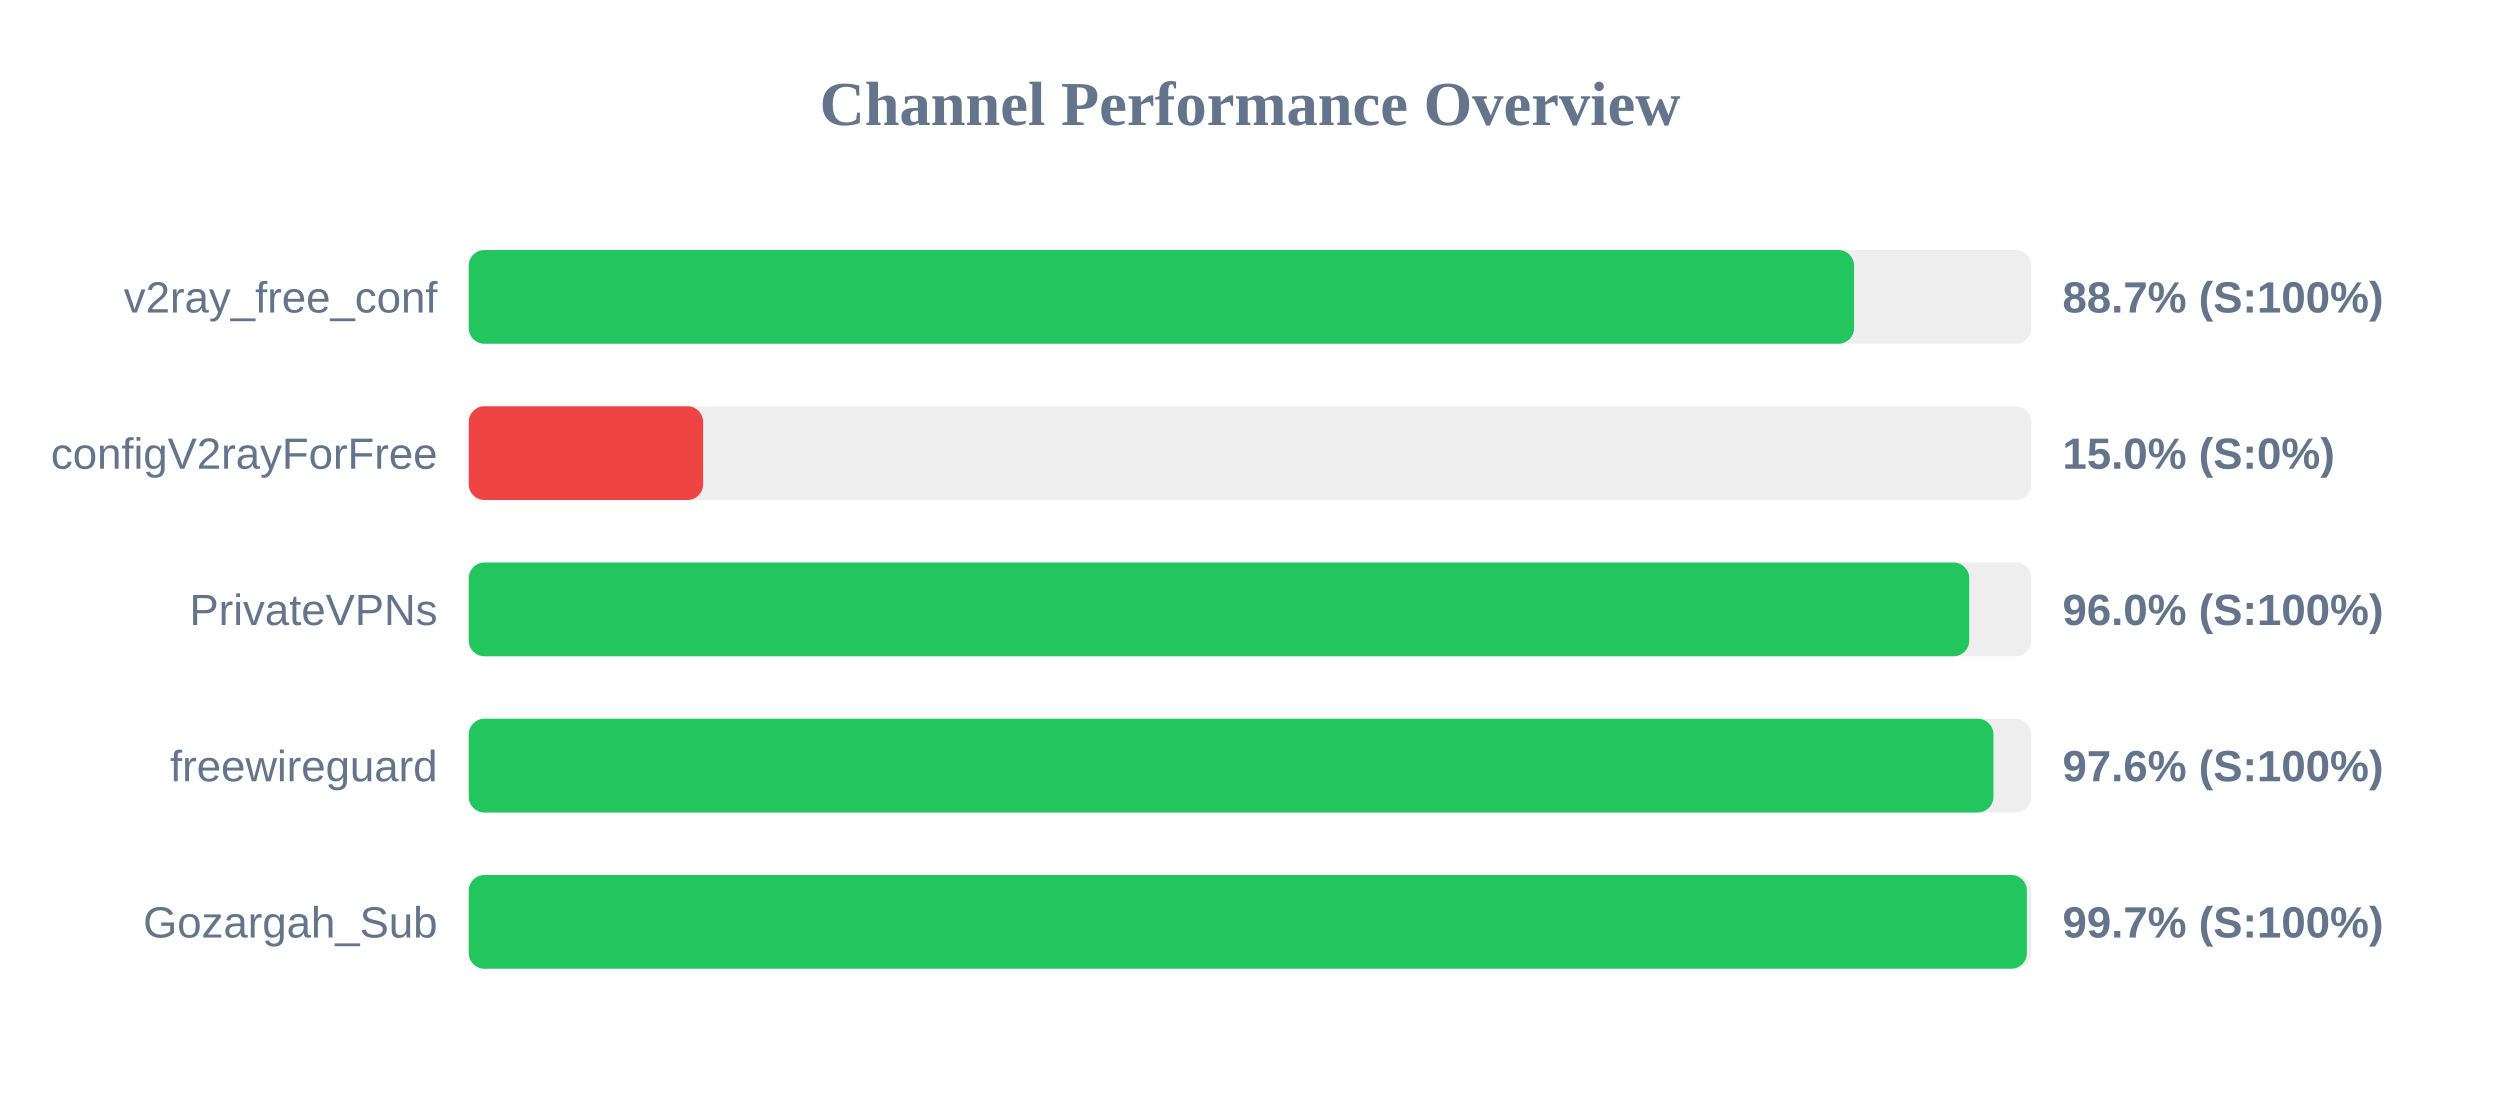
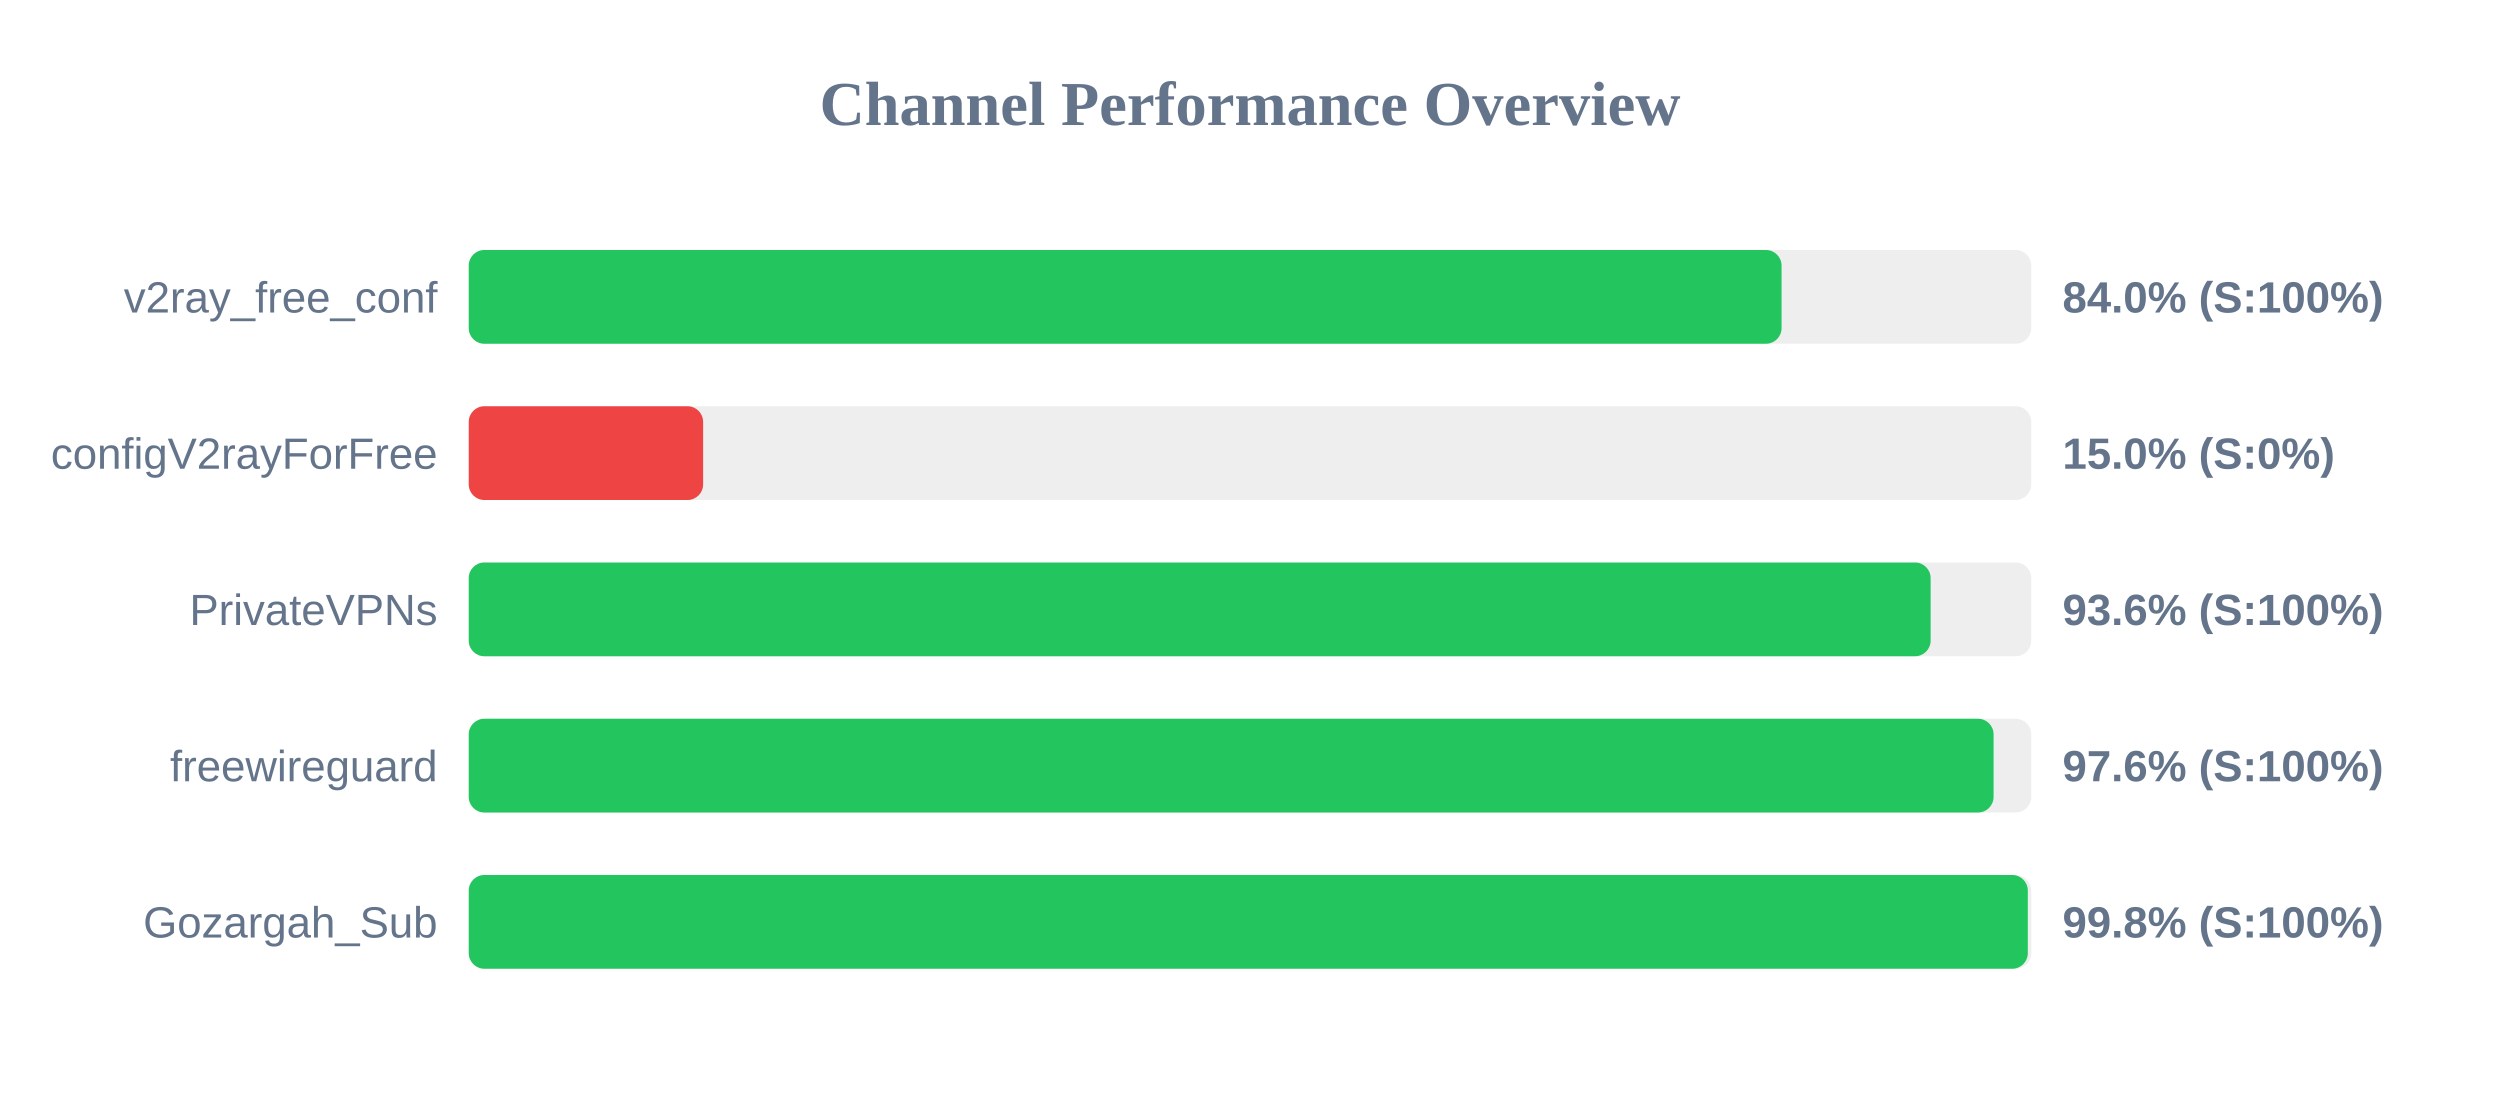
<svg xmlns="http://www.w3.org/2000/svg" width="800" height="350" version="1.1">
  <style>
        .row { font: 14px Arial; fill: #64748b; }
        .score { font: bold 14px Arial; fill: #64748b; }
    </style>
  <text x="400" y="40" text-anchor="middle" font-size="20px" font-weight="bold" fill="#64748b">Channel Performance Overview</text>
  <rect x="150" y="80" width="500" height="30" fill="#eee" rx="5" />
-   <rect x="150" y="80" width="443.3" height="30" fill="#22c55e" rx="5" />
+   <rect x="150" y="80" width="420.1" height="30" fill="#22c55e" rx="5" />
  <text x="140" y="100" text-anchor="end" class="row">v2ray_free_conf</text>
-   <text x="660" y="100" text-anchor="start" class="score">88.7% (S:100%)</text>
+   <text x="660" y="100" text-anchor="start" class="score">84.0% (S:100%)</text>
  <rect x="150" y="130" width="500" height="30" fill="#eee" rx="5" />
  <rect x="150" y="130" width="75.0" height="30" fill="#ef4444" rx="5" />
  <text x="140" y="150" text-anchor="end" class="row">configV2rayForFree</text>
  <text x="660" y="150" text-anchor="start" class="score">15.0% (S:0%)</text>
  <rect x="150" y="180" width="500" height="30" fill="#eee" rx="5" />
-   <rect x="150" y="180" width="480.15" height="30" fill="#22c55e" rx="5" />
+   <rect x="150" y="180" width="467.8" height="30" fill="#22c55e" rx="5" />
  <text x="140" y="200" text-anchor="end" class="row">PrivateVPNs</text>
-   <text x="660" y="200" text-anchor="start" class="score">96.0% (S:100%)</text>
+   <text x="660" y="200" text-anchor="start" class="score">93.6% (S:100%)</text>
  <rect x="150" y="230" width="500" height="30" fill="#eee" rx="5" />
-   <rect x="150" y="230" width="487.9" height="30" fill="#22c55e" rx="5" />
+   <rect x="150" y="230" width="487.95" height="30" fill="#22c55e" rx="5" />
  <text x="140" y="250" text-anchor="end" class="row">freewireguard</text>
  <text x="660" y="250" text-anchor="start" class="score">97.6% (S:100%)</text>
  <rect x="150" y="280" width="500" height="30" fill="#eee" rx="5" />
-   <rect x="150" y="280" width="498.6" height="30" fill="#22c55e" rx="5" />
+   <rect x="150" y="280" width="498.9" height="30" fill="#22c55e" rx="5" />
  <text x="140" y="300" text-anchor="end" class="row">Gozargah_Sub</text>
-   <text x="660" y="300" text-anchor="start" class="score">99.7% (S:100%)</text>
+   <text x="660" y="300" text-anchor="start" class="score">99.8% (S:100%)</text>
</svg>
